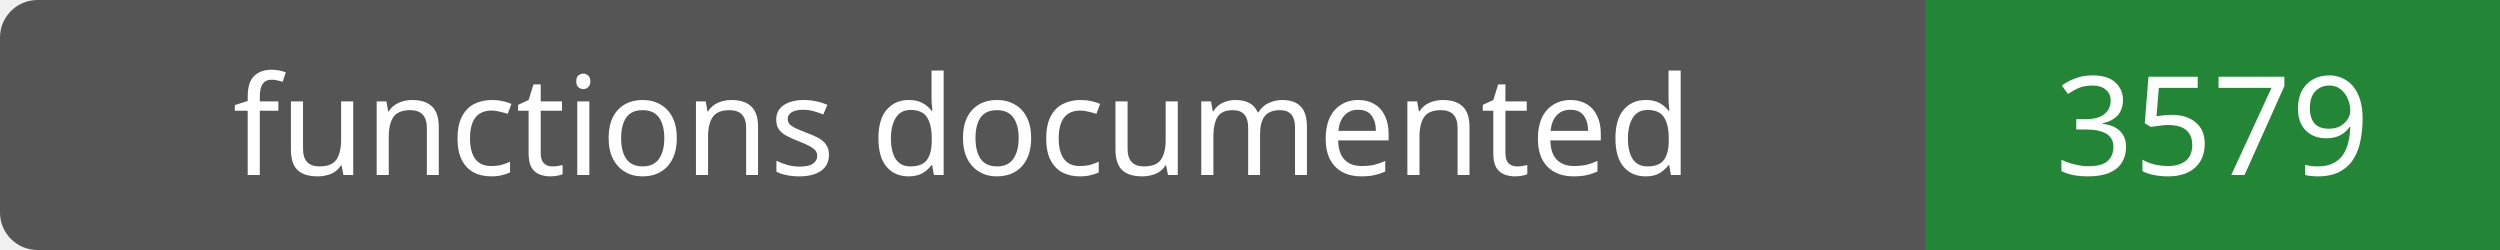
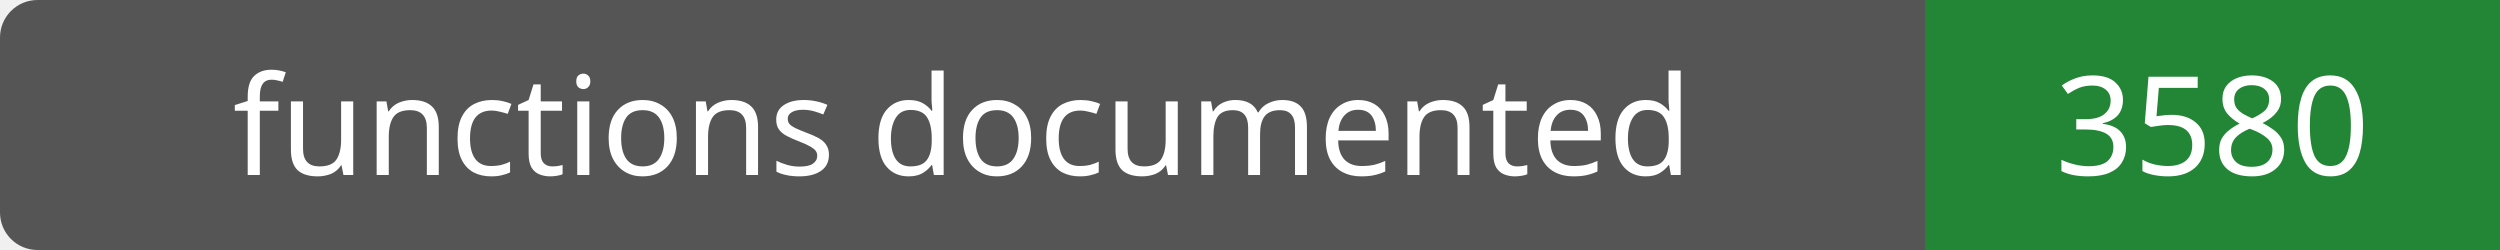
- <svg xmlns="http://www.w3.org/2000/svg" width="200" height="20" role="img" aria-label="functions documented: 3579">
+ <svg xmlns="http://www.w3.org/2000/svg" width="200" height="20" role="img" aria-label="functions documented: 3580">
  <rect width="200" height="20" rx="3" fill="#555" />
  <path fill="#238636" d="M154 0h46v20H154z" />
  <g fill="#fff" text-anchor="middle" font-family="Verdana,sans-serif" font-size="11">
    <text x="77.0" y="14">functions documented</text>
-     <text x="177.0" y="14">3579</text>
+     <text x="177.0" y="14">3580</text>
  </g>
</svg>
